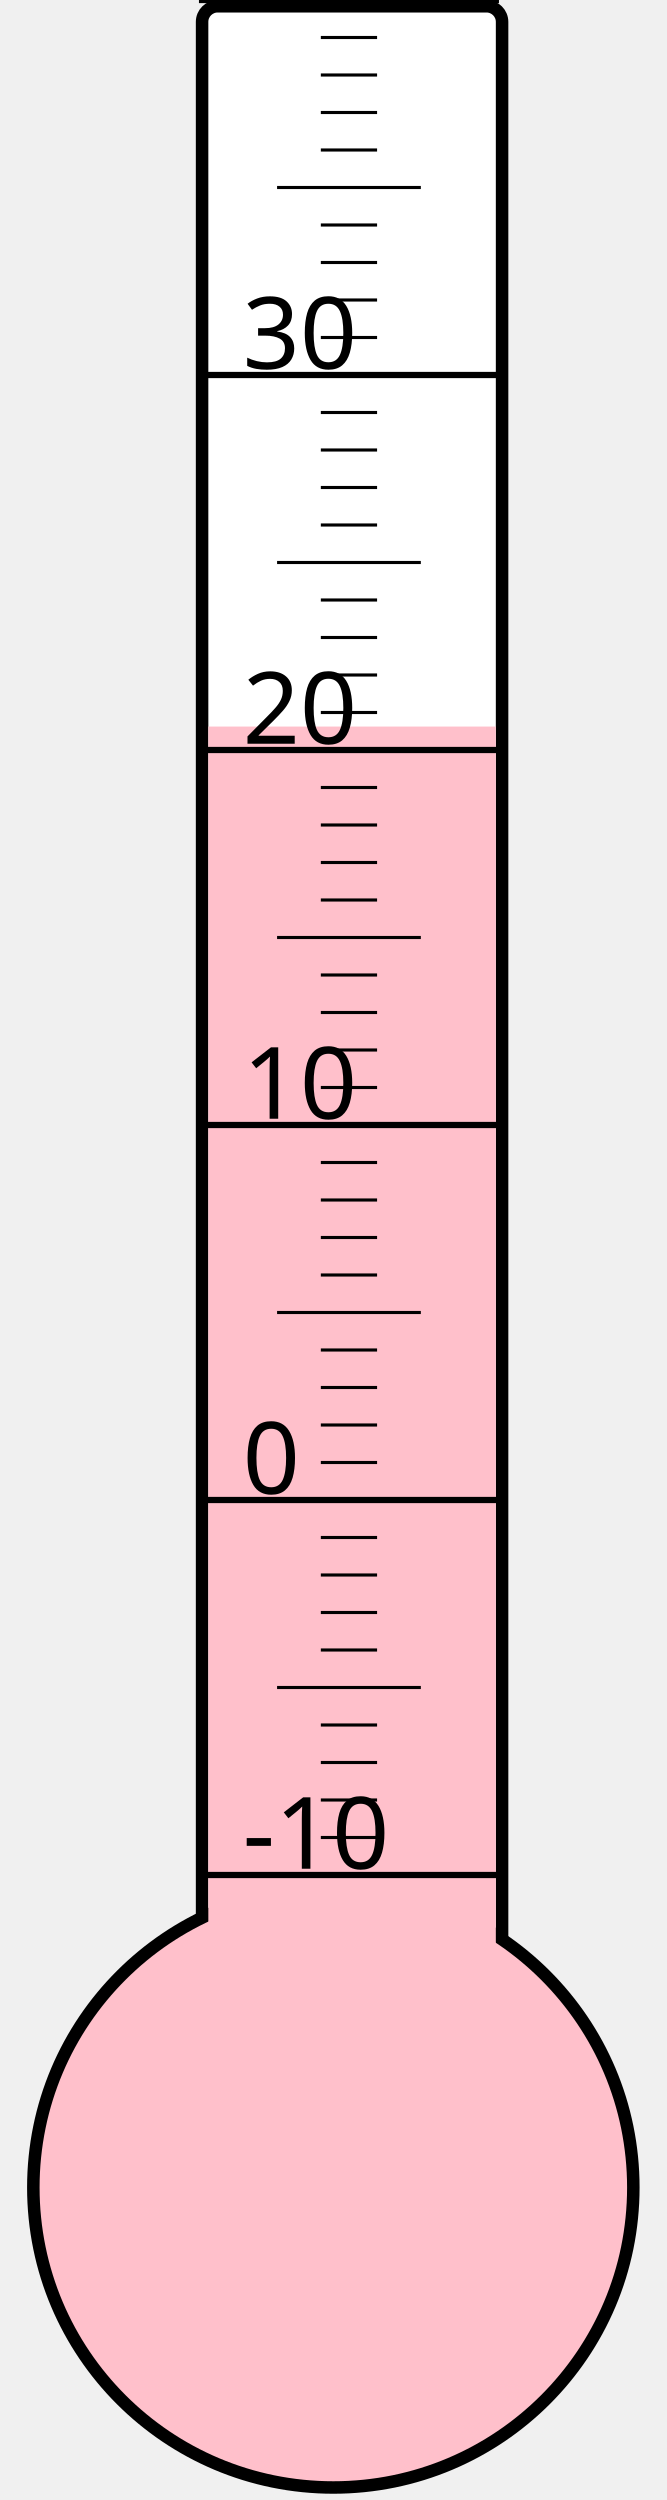
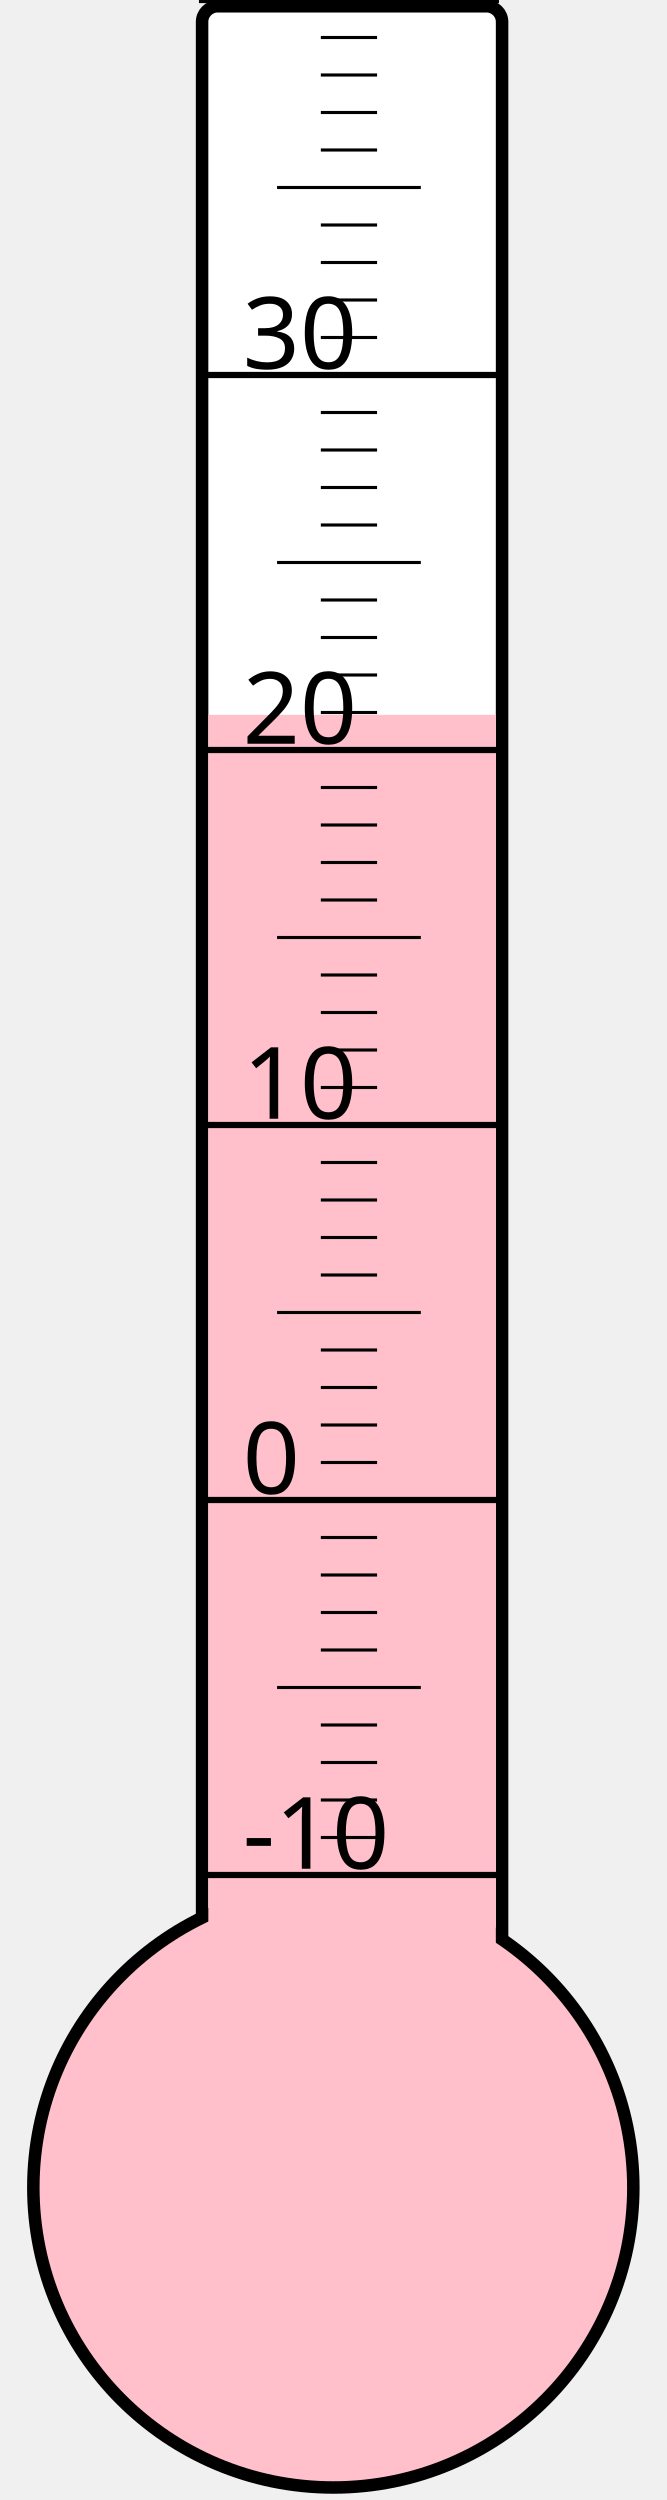
<svg xmlns="http://www.w3.org/2000/svg" width="40px" height="150px" viewBox="0 0 200 800">
  <rect width="200" height="800" x="0" y="0" style="fill: #ffffeb; fill-opacity: 0;" />
  <rect width="96" height="680" x="58" y="2" rx="5" ry="5" style="fill: white; fill-opacity: 1; stroke: black; stroke-width: 4;" />
  <circle cx="100" cy="700" r="96" style="fill: pink; stroke: black; stroke-width: 4;" />
-   <rect width="92" height="467.5" x="60" y="232.5" style="fill: pink; fill-opacity: 1; stroke-width: 0;" />
+   <rect width="92" height="471.25" x="60" y="228.75" style="fill: pink; fill-opacity: 1; stroke-width: 0;" />
  <text x="71" y="598" style="font-family: sans-serif; font-size: 24pt;">-10</text>
  <text x="71" y="478" style="font-family: sans-serif; font-size: 24pt;">0</text>
  <text x="71" y="358" style="font-family: sans-serif; font-size: 24pt;">10</text>
  <text x="71" y="238" style="font-family: sans-serif; font-size: 24pt;">20</text>
  <text x="71" y="118" style="font-family: sans-serif; font-size: 24pt;">30</text>
  <g style="stroke: black;">
    <line x1="57" y1="600" x2="153" y2="600" style="stroke-width: 2;" />
    <line x1="96" y1="588" x2="114" y2="588" style="stroke-width: 1;" />
    <line x1="96" y1="576" x2="114" y2="576" style="stroke-width: 1;" />
    <line x1="96" y1="564" x2="114" y2="564" style="stroke-width: 1;" />
    <line x1="96" y1="552" x2="114" y2="552" style="stroke-width: 1;" />
    <line x1="82" y1="540" x2="128" y2="540" style="stroke-width: 1;" />
    <line x1="96" y1="528" x2="114" y2="528" style="stroke-width: 1;" />
    <line x1="96" y1="516" x2="114" y2="516" style="stroke-width: 1;" />
    <line x1="96" y1="504" x2="114" y2="504" style="stroke-width: 1;" />
    <line x1="96" y1="492" x2="114" y2="492" style="stroke-width: 1;" />
    <line x1="57" y1="480" x2="153" y2="480" style="stroke-width: 2;" />
    <line x1="96" y1="468" x2="114" y2="468" style="stroke-width: 1;" />
    <line x1="96" y1="456" x2="114" y2="456" style="stroke-width: 1;" />
    <line x1="96" y1="444" x2="114" y2="444" style="stroke-width: 1;" />
    <line x1="96" y1="432" x2="114" y2="432" style="stroke-width: 1;" />
    <line x1="82" y1="420" x2="128" y2="420" style="stroke-width: 1;" />
    <line x1="96" y1="408" x2="114" y2="408" style="stroke-width: 1;" />
    <line x1="96" y1="396" x2="114" y2="396" style="stroke-width: 1;" />
    <line x1="96" y1="384" x2="114" y2="384" style="stroke-width: 1;" />
    <line x1="96" y1="372" x2="114" y2="372" style="stroke-width: 1;" />
    <line x1="57" y1="360" x2="153" y2="360" style="stroke-width: 2;" />
    <line x1="96" y1="348" x2="114" y2="348" style="stroke-width: 1;" />
    <line x1="96" y1="336" x2="114" y2="336" style="stroke-width: 1;" />
    <line x1="96" y1="324" x2="114" y2="324" style="stroke-width: 1;" />
    <line x1="96" y1="312" x2="114" y2="312" style="stroke-width: 1;" />
    <line x1="82" y1="300" x2="128" y2="300" style="stroke-width: 1;" />
    <line x1="96" y1="288" x2="114" y2="288" style="stroke-width: 1;" />
    <line x1="96" y1="276" x2="114" y2="276" style="stroke-width: 1;" />
    <line x1="96" y1="264" x2="114" y2="264" style="stroke-width: 1;" />
    <line x1="96" y1="252" x2="114" y2="252" style="stroke-width: 1;" />
    <line x1="57" y1="240" x2="153" y2="240" style="stroke-width: 2;" />
    <line x1="96" y1="228" x2="114" y2="228" style="stroke-width: 1;" />
    <line x1="96" y1="216" x2="114" y2="216" style="stroke-width: 1;" />
    <line x1="96" y1="204" x2="114" y2="204" style="stroke-width: 1;" />
    <line x1="96" y1="192" x2="114" y2="192" style="stroke-width: 1;" />
    <line x1="82" y1="180" x2="128" y2="180" style="stroke-width: 1;" />
    <line x1="96" y1="168" x2="114" y2="168" style="stroke-width: 1;" />
    <line x1="96" y1="156" x2="114" y2="156" style="stroke-width: 1;" />
    <line x1="96" y1="144" x2="114" y2="144" style="stroke-width: 1;" />
    <line x1="96" y1="132" x2="114" y2="132" style="stroke-width: 1;" />
    <line x1="57" y1="120" x2="153" y2="120" style="stroke-width: 2;" />
    <line x1="96" y1="108" x2="114" y2="108" style="stroke-width: 1;" />
    <line x1="96" y1="96" x2="114" y2="96" style="stroke-width: 1;" />
    <line x1="96" y1="84" x2="114" y2="84" style="stroke-width: 1;" />
    <line x1="96" y1="72" x2="114" y2="72" style="stroke-width: 1;" />
    <line x1="82" y1="60" x2="128" y2="60" style="stroke-width: 1;" />
    <line x1="96" y1="48" x2="114" y2="48" style="stroke-width: 1;" />
    <line x1="96" y1="36" x2="114" y2="36" style="stroke-width: 1;" />
    <line x1="96" y1="24" x2="114" y2="24" style="stroke-width: 1;" />
    <line x1="96" y1="12" x2="114" y2="12" style="stroke-width: 1;" />
    <line x1="57" y1="0" x2="153" y2="0" style="stroke-width: 2;" />
  </g>
</svg>
